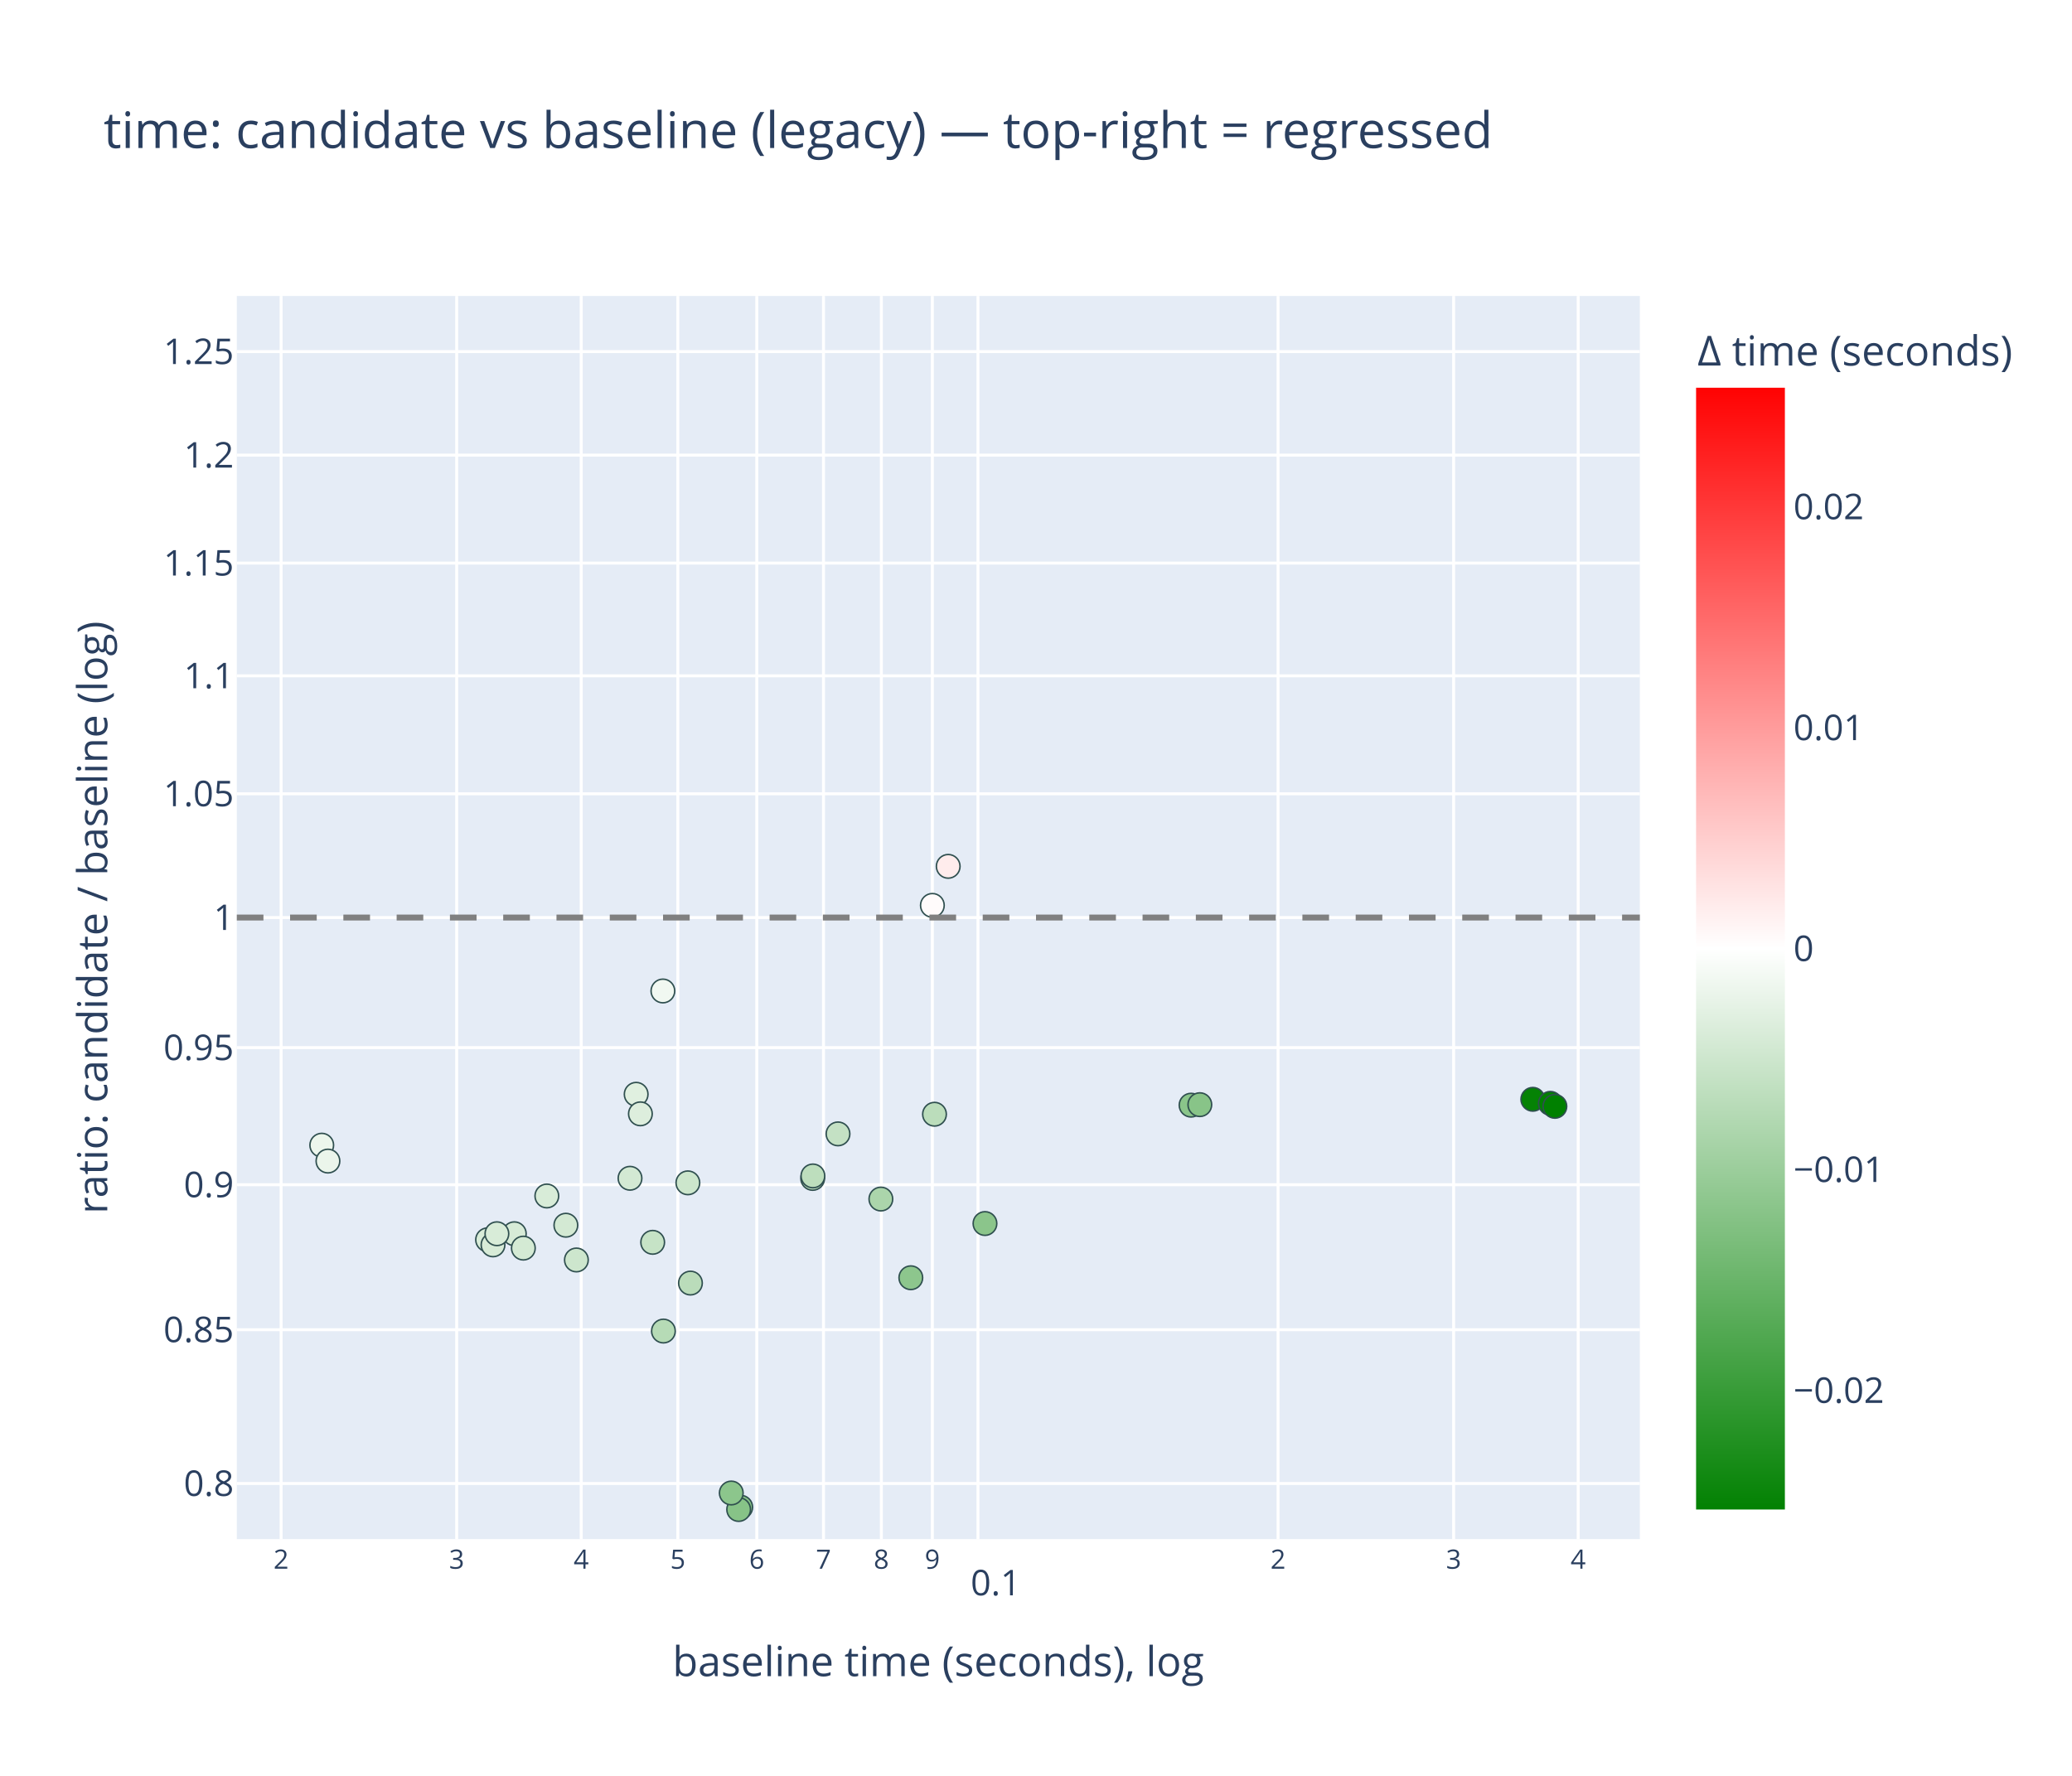
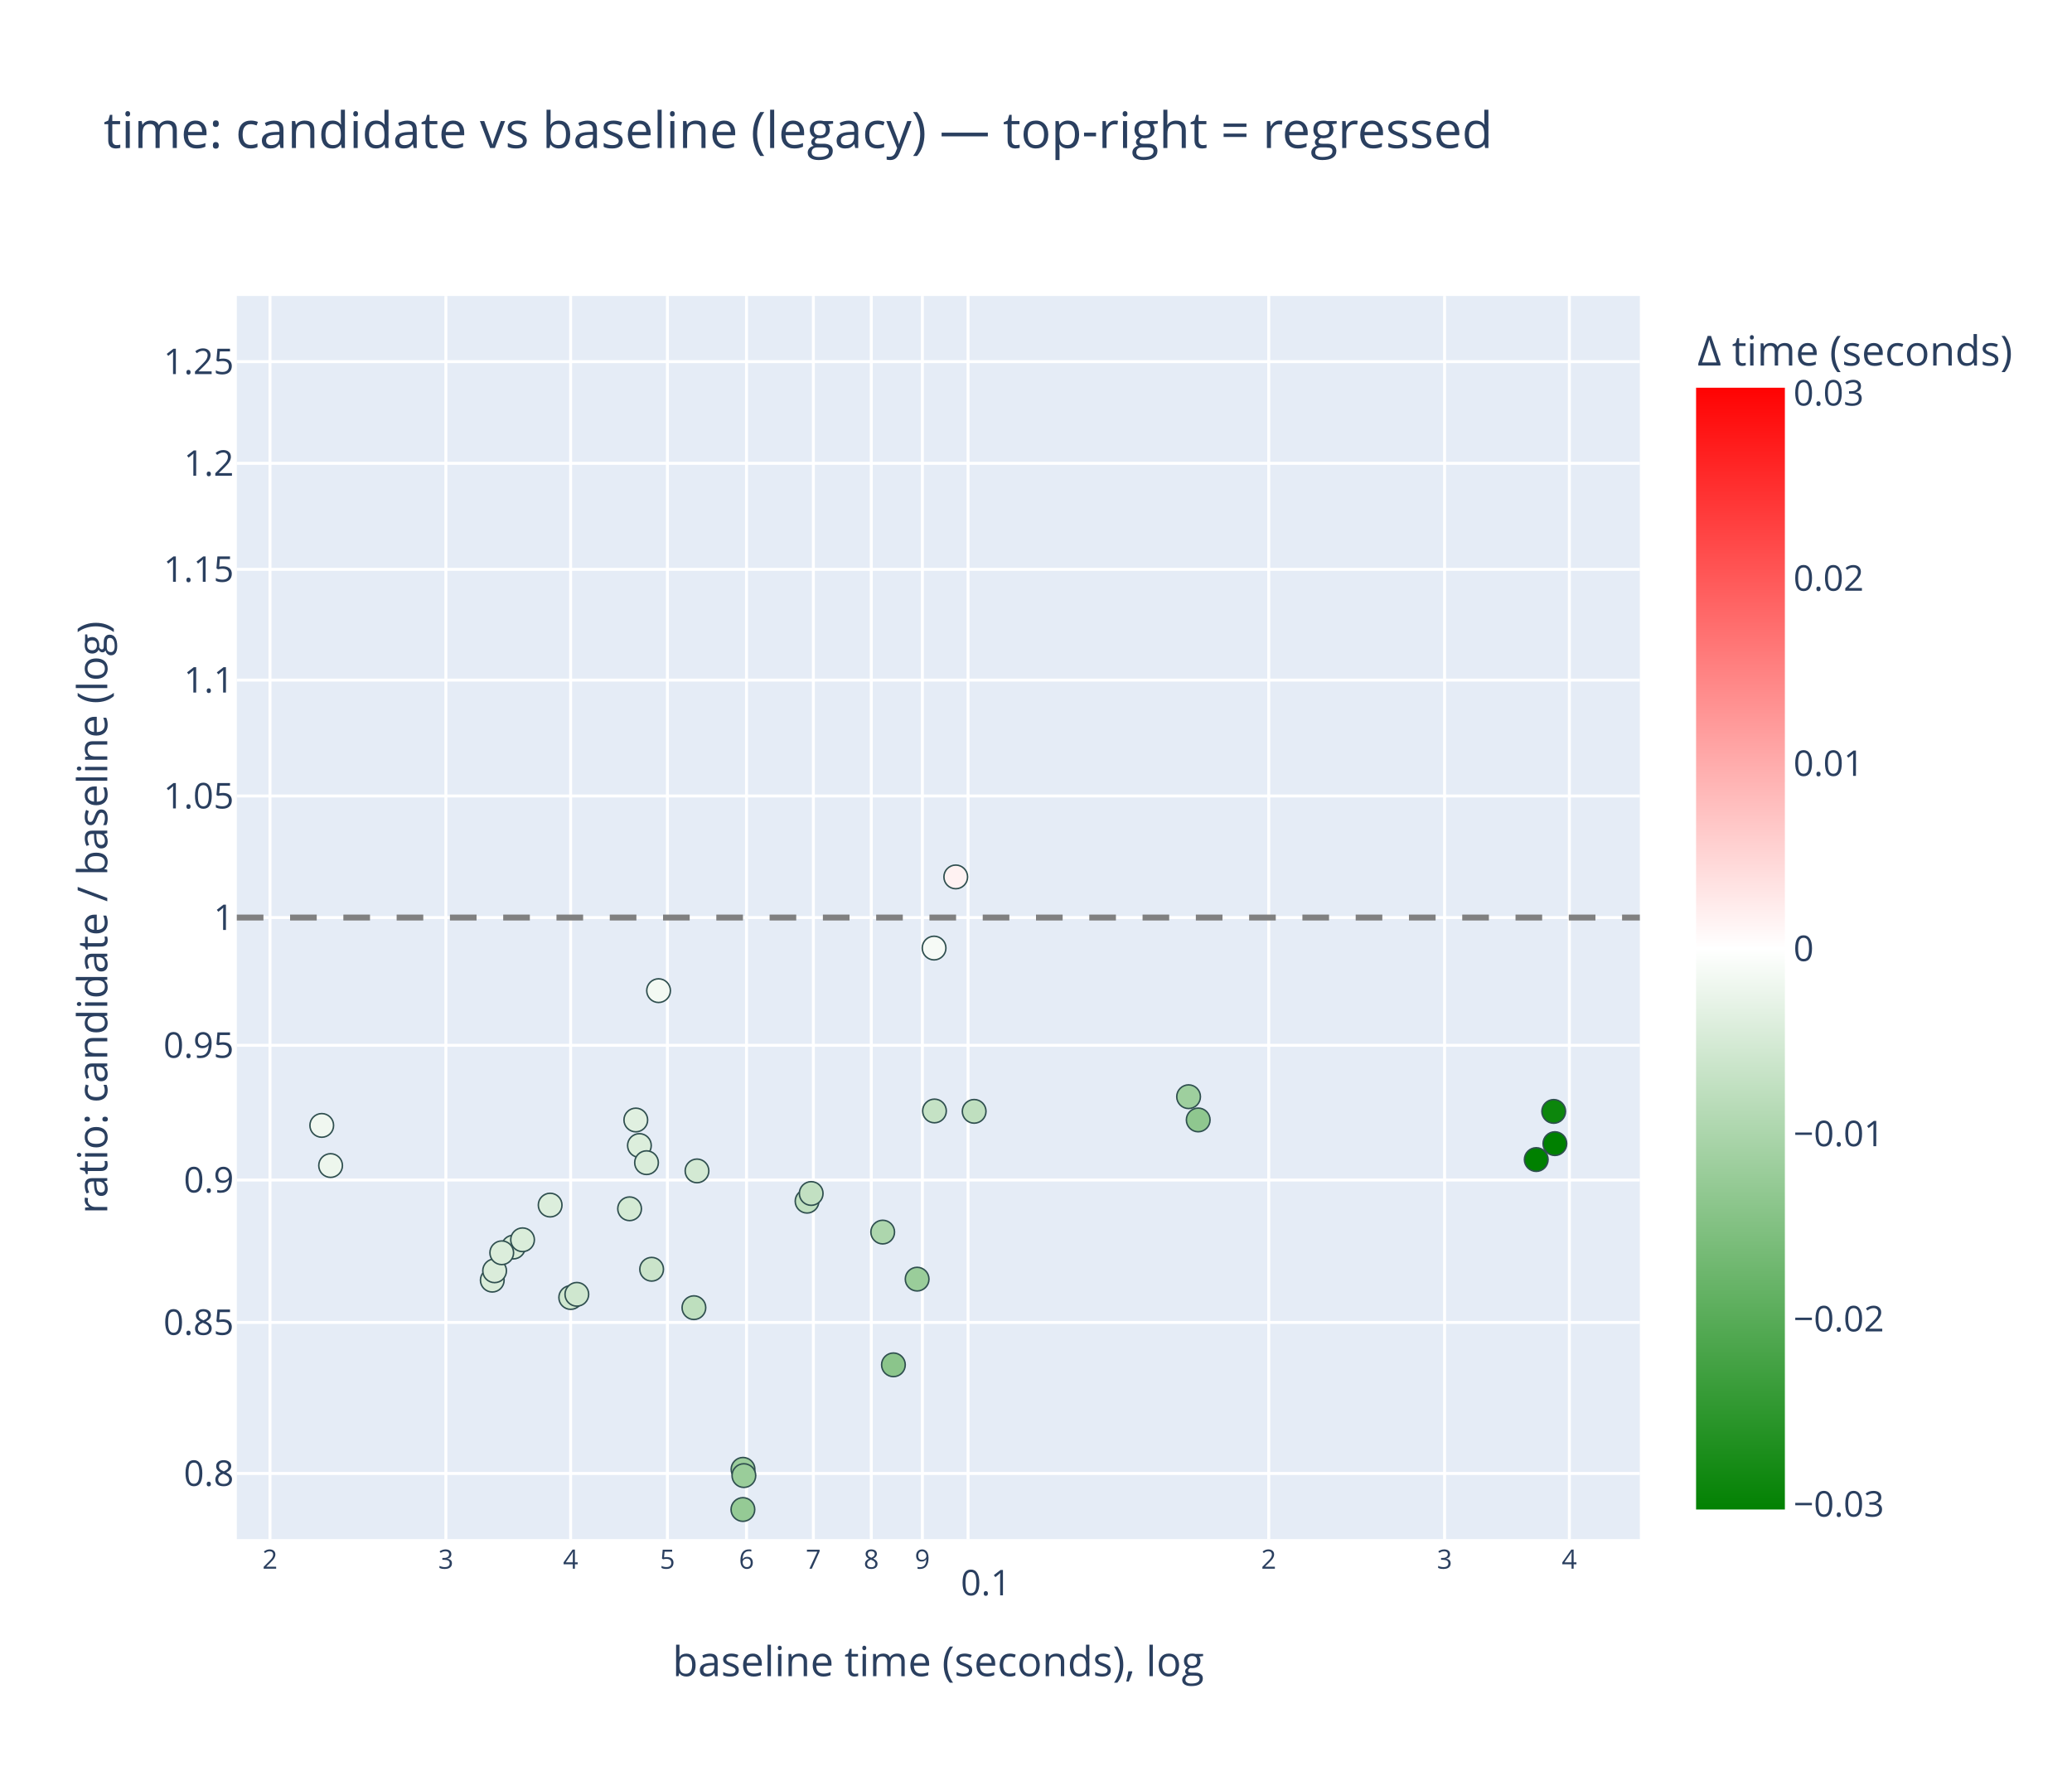
<svg xmlns="http://www.w3.org/2000/svg" class="main-svg" width="700" height="600" style="" viewBox="0 0 700 600">
  <rect x="0" y="0" width="700" height="600" style="fill: rgb(255, 255, 255); fill-opacity: 1;" />
-   <defs id="defs-ce1086">
+   <defs id="defs-7f80a4">
    <g class="clips">
-       <clipPath id="clipce1086xyplot" class="plotclip">
+       <clipPath id="clip7f80a4xyplot" class="plotclip">
        <rect width="474" height="420" />
      </clipPath>
-       <clipPath class="axesclip" id="clipce1086x">
+       <clipPath class="axesclip" id="clip7f80a4x">
        <rect x="80" y="0" width="474" height="600" />
      </clipPath>
-       <clipPath class="axesclip" id="clipce1086y">
+       <clipPath class="axesclip" id="clip7f80a4y">
        <rect x="0" y="100" width="700" height="420" />
      </clipPath>
-       <clipPath class="axesclip" id="clipce1086xy">
+       <clipPath class="axesclip" id="clip7f80a4xy">
        <rect x="80" y="100" width="474" height="420" />
      </clipPath>
    </g>
    <g class="gradients">
-       <linearGradient x1="0" y1="1" x2="0" y2="0" gradientUnits="objectBoundingBox" id="gce1086-cbcoloraxis">
+       <linearGradient x1="0" y1="1" x2="0" y2="0" gradientUnits="objectBoundingBox" id="g7f80a4-cbcoloraxis">
        <stop offset="0%" stop-color="rgb(0, 128, 0)" stop-opacity="1" />
        <stop offset="50%" stop-color="rgb(255, 255, 255)" stop-opacity="1" />
        <stop offset="100%" stop-color="rgb(255, 0, 0)" stop-opacity="1" />
      </linearGradient>
    </g>
    <g class="patterns" />
  </defs>
  <g class="bglayer">
    <rect class="bg" x="80" y="100" width="474" height="420" style="fill: rgb(229, 236, 246); fill-opacity: 1; stroke-width: 0;" />
  </g>
  <g class="layer-below">
    <g class="imagelayer" />
    <g class="shapelayer" />
  </g>
  <g class="cartesianlayer">
    <g class="subplot xy">
      <g class="layer-subplot">
        <g class="shapelayer" />
        <g class="imagelayer" />
      </g>
      <g class="minor-gridlayer">
        <g class="x" />
        <g class="y" />
      </g>
      <g class="gridlayer">
        <g class="x">
-           <path class="xgrid crisp" transform="translate(94.97,0)" d="M0,100v420" style="stroke: rgb(255, 255, 255); stroke-opacity: 1; stroke-width: 1px;" />
-           <path class="xgrid crisp" transform="translate(154.28,0)" d="M0,100v420" style="stroke: rgb(255, 255, 255); stroke-opacity: 1; stroke-width: 1px;" />
-           <path class="xgrid crisp" transform="translate(196.36,0)" d="M0,100v420" style="stroke: rgb(255, 255, 255); stroke-opacity: 1; stroke-width: 1px;" />
-           <path class="xgrid crisp" transform="translate(229,0)" d="M0,100v420" style="stroke: rgb(255, 255, 255); stroke-opacity: 1; stroke-width: 1px;" />
-           <path class="xgrid crisp" transform="translate(255.67,0)" d="M0,100v420" style="stroke: rgb(255, 255, 255); stroke-opacity: 1; stroke-width: 1px;" />
-           <path class="xgrid crisp" transform="translate(278.21,0)" d="M0,100v420" style="stroke: rgb(255, 255, 255); stroke-opacity: 1; stroke-width: 1px;" />
-           <path class="xgrid crisp" transform="translate(297.75,0)" d="M0,100v420" style="stroke: rgb(255, 255, 255); stroke-opacity: 1; stroke-width: 1px;" />
-           <path class="xgrid crisp" transform="translate(314.98,0)" d="M0,100v420" style="stroke: rgb(255, 255, 255); stroke-opacity: 1; stroke-width: 1px;" />
-           <path class="xgrid crisp" transform="translate(330.39,0)" d="M0,100v420" style="stroke: rgb(255, 255, 255); stroke-opacity: 1; stroke-width: 1px;" />
-           <path class="xgrid crisp" transform="translate(431.78,0)" d="M0,100v420" style="stroke: rgb(255, 255, 255); stroke-opacity: 1; stroke-width: 1px;" />
-           <path class="xgrid crisp" transform="translate(491.09,0)" d="M0,100v420" style="stroke: rgb(255, 255, 255); stroke-opacity: 1; stroke-width: 1px;" />
-           <path class="xgrid crisp" transform="translate(533.17,0)" d="M0,100v420" style="stroke: rgb(255, 255, 255); stroke-opacity: 1; stroke-width: 1px;" />
+           <path class="xgrid crisp" transform="translate(91.21,0)" d="M0,100v420" style="stroke: rgb(255, 255, 255); stroke-opacity: 1; stroke-width: 1px;" />
+           <path class="xgrid crisp" transform="translate(150.63,0)" d="M0,100v420" style="stroke: rgb(255, 255, 255); stroke-opacity: 1; stroke-width: 1px;" />
+           <path class="xgrid crisp" transform="translate(192.78,0)" d="M0,100v420" style="stroke: rgb(255, 255, 255); stroke-opacity: 1; stroke-width: 1px;" />
+           <path class="xgrid crisp" transform="translate(225.48,0)" d="M0,100v420" style="stroke: rgb(255, 255, 255); stroke-opacity: 1; stroke-width: 1px;" />
+           <path class="xgrid crisp" transform="translate(252.2,0)" d="M0,100v420" style="stroke: rgb(255, 255, 255); stroke-opacity: 1; stroke-width: 1px;" />
+           <path class="xgrid crisp" transform="translate(274.78,0)" d="M0,100v420" style="stroke: rgb(255, 255, 255); stroke-opacity: 1; stroke-width: 1px;" />
+           <path class="xgrid crisp" transform="translate(294.35,0)" d="M0,100v420" style="stroke: rgb(255, 255, 255); stroke-opacity: 1; stroke-width: 1px;" />
+           <path class="xgrid crisp" transform="translate(311.61,0)" d="M0,100v420" style="stroke: rgb(255, 255, 255); stroke-opacity: 1; stroke-width: 1px;" />
+           <path class="xgrid crisp" transform="translate(327.05,0)" d="M0,100v420" style="stroke: rgb(255, 255, 255); stroke-opacity: 1; stroke-width: 1px;" />
+           <path class="xgrid crisp" transform="translate(428.62,0)" d="M0,100v420" style="stroke: rgb(255, 255, 255); stroke-opacity: 1; stroke-width: 1px;" />
+           <path class="xgrid crisp" transform="translate(488.03,0)" d="M0,100v420" style="stroke: rgb(255, 255, 255); stroke-opacity: 1; stroke-width: 1px;" />
+           <path class="xgrid crisp" transform="translate(530.19,0)" d="M0,100v420" style="stroke: rgb(255, 255, 255); stroke-opacity: 1; stroke-width: 1px;" />
        </g>
        <g class="y">
-           <path class="ygrid crisp" transform="translate(0,501.21)" d="M80,0h474" style="stroke: rgb(255, 255, 255); stroke-opacity: 1; stroke-width: 1px;" />
-           <path class="ygrid crisp" transform="translate(0,449.26)" d="M80,0h474" style="stroke: rgb(255, 255, 255); stroke-opacity: 1; stroke-width: 1px;" />
-           <path class="ygrid crisp" transform="translate(0,400.28)" d="M80,0h474" style="stroke: rgb(255, 255, 255); stroke-opacity: 1; stroke-width: 1px;" />
-           <path class="ygrid crisp" transform="translate(0,353.95)" d="M80,0h474" style="stroke: rgb(255, 255, 255); stroke-opacity: 1; stroke-width: 1px;" />
+           <path class="ygrid crisp" transform="translate(0,497.82)" d="M80,0h474" style="stroke: rgb(255, 255, 255); stroke-opacity: 1; stroke-width: 1px;" />
+           <path class="ygrid crisp" transform="translate(0,446.79)" d="M80,0h474" style="stroke: rgb(255, 255, 255); stroke-opacity: 1; stroke-width: 1px;" />
+           <path class="ygrid crisp" transform="translate(0,398.68)" d="M80,0h474" style="stroke: rgb(255, 255, 255); stroke-opacity: 1; stroke-width: 1px;" />
+           <path class="ygrid crisp" transform="translate(0,353.17)" d="M80,0h474" style="stroke: rgb(255, 255, 255); stroke-opacity: 1; stroke-width: 1px;" />
          <path class="ygrid crisp" transform="translate(0,310)" d="M80,0h474" style="stroke: rgb(255, 255, 255); stroke-opacity: 1; stroke-width: 1px;" />
-           <path class="ygrid crisp" transform="translate(0,268.19)" d="M80,0h474" style="stroke: rgb(255, 255, 255); stroke-opacity: 1; stroke-width: 1px;" />
-           <path class="ygrid crisp" transform="translate(0,228.33)" d="M80,0h474" style="stroke: rgb(255, 255, 255); stroke-opacity: 1; stroke-width: 1px;" />
-           <path class="ygrid crisp" transform="translate(0,190.24)" d="M80,0h474" style="stroke: rgb(255, 255, 255); stroke-opacity: 1; stroke-width: 1px;" />
-           <path class="ygrid crisp" transform="translate(0,153.77)" d="M80,0h474" style="stroke: rgb(255, 255, 255); stroke-opacity: 1; stroke-width: 1px;" />
-           <path class="ygrid crisp" transform="translate(0,118.79)" d="M80,0h474" style="stroke: rgb(255, 255, 255); stroke-opacity: 1; stroke-width: 1px;" />
+           <path class="ygrid crisp" transform="translate(0,268.93)" d="M80,0h474" style="stroke: rgb(255, 255, 255); stroke-opacity: 1; stroke-width: 1px;" />
+           <path class="ygrid crisp" transform="translate(0,229.78)" d="M80,0h474" style="stroke: rgb(255, 255, 255); stroke-opacity: 1; stroke-width: 1px;" />
+           <path class="ygrid crisp" transform="translate(0,192.36)" d="M80,0h474" style="stroke: rgb(255, 255, 255); stroke-opacity: 1; stroke-width: 1px;" />
+           <path class="ygrid crisp" transform="translate(0,156.54)" d="M80,0h474" style="stroke: rgb(255, 255, 255); stroke-opacity: 1; stroke-width: 1px;" />
+           <path class="ygrid crisp" transform="translate(0,122.18)" d="M80,0h474" style="stroke: rgb(255, 255, 255); stroke-opacity: 1; stroke-width: 1px;" />
        </g>
      </g>
      <g class="zerolinelayer" />
      <g class="layer-between">
        <g class="shapelayer" />
        <g class="imagelayer" />
      </g>
      <path class="xlines-below" />
      <path class="ylines-below" />
      <g class="overlines-below" />
      <g class="xaxislayer-below" />
      <g class="yaxislayer-below" />
      <g class="overaxes-below" />
      <g class="overplot">
-         <g class="xy" transform="translate(80,100)" clip-path="url(#clipce1086xyplot)">
+         <g class="xy" transform="translate(80,100)" clip-path="url(#clip7f80a4xyplot)">
          <g class="scatterlayer mlayer">
-             <g class="trace scatter trace83611e" style="stroke-miterlimit: 2; opacity: 1;">
+             <g class="trace scatter trace9bad7f" style="stroke-miterlimit: 2; opacity: 1;">
              <g class="fills" />
              <g class="errorbars" />
              <g class="lines" />
              <g class="points">
-                 <path class="point" transform="translate(217.59,305.11)" d="M4,0A4,4 0 1,1 0,-4A4,4 0 0,1 4,0Z" style="opacity: 1; stroke-width: 0.5px; fill: rgb(171, 213, 171); fill-opacity: 1; stroke: rgb(47, 79, 79); stroke-opacity: 1;" />
-                 <path class="point" transform="translate(227.71,331.7)" d="M4,0A4,4 0 1,1 0,-4A4,4 0 0,1 4,0Z" style="opacity: 1; stroke-width: 0.5px; fill: rgb(141, 198, 141); fill-opacity: 1; stroke: rgb(47, 79, 79); stroke-opacity: 1;" />
-                 <path class="point" transform="translate(235.71,276.45)" d="M4,0A4,4 0 1,1 0,-4A4,4 0 0,1 4,0Z" style="opacity: 1; stroke-width: 0.5px; fill: rgb(187, 221, 187); fill-opacity: 1; stroke: rgb(47, 79, 79); stroke-opacity: 1;" />
-                 <path class="point" transform="translate(252.76,313.38)" d="M4,0A4,4 0 1,1 0,-4A4,4 0 0,1 4,0Z" style="opacity: 1; stroke-width: 0.5px; fill: rgb(139, 197, 139); fill-opacity: 1; stroke: rgb(47, 79, 79); stroke-opacity: 1;" />
-                 <path class="point" transform="translate(28.7,286.91)" d="M4,0A4,4 0 1,1 0,-4A4,4 0 0,1 4,0Z" style="opacity: 1; stroke-width: 0.5px; fill: rgb(236, 246, 236); fill-opacity: 1; stroke: rgb(47, 79, 79); stroke-opacity: 1;" />
-                 <path class="point" transform="translate(30.79,292.28)" d="M4,0A4,4 0 1,1 0,-4A4,4 0 0,1 4,0Z" style="opacity: 1; stroke-width: 0.5px; fill: rgb(235, 245, 235); fill-opacity: 1; stroke: rgb(47, 79, 79); stroke-opacity: 1;" />
-                 <path class="point" transform="translate(140.5,319.73)" d="M4,0A4,4 0 1,1 0,-4A4,4 0 0,1 4,0Z" style="opacity: 1; stroke-width: 0.5px; fill: rgb(198, 227, 198); fill-opacity: 1; stroke: rgb(47, 79, 79); stroke-opacity: 1;" />
-                 <path class="point" transform="translate(143.95,234.81)" d="M4,0A4,4 0 1,1 0,-4A4,4 0 0,1 4,0Z" style="opacity: 1; stroke-width: 0.5px; fill: rgb(241, 248, 241); fill-opacity: 1; stroke: rgb(47, 79, 79); stroke-opacity: 1;" />
-                 <path class="point" transform="translate(194.55,298.14)" d="M4,0A4,4 0 1,1 0,-4A4,4 0 0,1 4,0Z" style="opacity: 1; stroke-width: 0.5px; fill: rgb(188, 222, 188); fill-opacity: 1; stroke: rgb(47, 79, 79); stroke-opacity: 1;" />
-                 <path class="point" transform="translate(194.63,297.3)" d="M4,0A4,4 0 1,1 0,-4A4,4 0 0,1 4,0Z" style="opacity: 1; stroke-width: 0.5px; fill: rgb(189, 222, 189); fill-opacity: 1; stroke: rgb(47, 79, 79); stroke-opacity: 1;" />
-                 <path class="point" transform="translate(322.38,273.39)" d="M4,0A4,4 0 1,1 0,-4A4,4 0 0,1 4,0Z" style="opacity: 1; stroke-width: 0.5px; fill: rgb(138, 197, 138); fill-opacity: 1; stroke: rgb(47, 79, 79); stroke-opacity: 1;" />
-                 <path class="point" transform="translate(325.35,273.22)" d="M4,0A4,4 0 1,1 0,-4A4,4 0 0,1 4,0Z" style="opacity: 1; stroke-width: 0.5px; fill: rgb(136, 196, 136); fill-opacity: 1; stroke: rgb(47, 79, 79); stroke-opacity: 1;" />
-                 <path class="point" transform="translate(134.92,269.71)" d="M4,0A4,4 0 1,1 0,-4A4,4 0 0,1 4,0Z" style="opacity: 1; stroke-width: 0.5px; fill: rgb(224, 240, 224); fill-opacity: 1; stroke: rgb(47, 79, 79); stroke-opacity: 1;" />
-                 <path class="point" transform="translate(136.35,276.32)" d="M4,0A4,4 0 1,1 0,-4A4,4 0 0,1 4,0Z" style="opacity: 1; stroke-width: 0.5px; fill: rgb(221, 238, 221); fill-opacity: 1; stroke: rgb(47, 79, 79); stroke-opacity: 1;" />
-                 <path class="point" transform="translate(111.17,313.95)" d="M4,0A4,4 0 1,1 0,-4A4,4 0 0,1 4,0Z" style="opacity: 1; stroke-width: 0.5px; fill: rgb(211, 233, 211); fill-opacity: 1; stroke: rgb(47, 79, 79); stroke-opacity: 1;" />
-                 <path class="point" transform="translate(114.73,325.69)" d="M4,0A4,4 0 1,1 0,-4A4,4 0 0,1 4,0Z" style="opacity: 1; stroke-width: 0.5px; fill: rgb(205, 230, 205); fill-opacity: 1; stroke: rgb(47, 79, 79); stroke-opacity: 1;" />
-                 <path class="point" transform="translate(132.84,298.09)" d="M4,0A4,4 0 1,1 0,-4A4,4 0 0,1 4,0Z" style="opacity: 1; stroke-width: 0.5px; fill: rgb(211, 233, 211); fill-opacity: 1; stroke: rgb(47, 79, 79); stroke-opacity: 1;" />
-                 <path class="point" transform="translate(153.26,333.5)" d="M4,0A4,4 0 1,1 0,-4A4,4 0 0,1 4,0Z" style="opacity: 1; stroke-width: 0.5px; fill: rgb(186, 220, 186); fill-opacity: 1; stroke: rgb(47, 79, 79); stroke-opacity: 1;" />
-                 <path class="point" transform="translate(234.99,205.89)" d="M4,0A4,4 0 1,1 0,-4A4,4 0 0,1 4,0Z" style="opacity: 1; stroke-width: 0.5px; fill: rgb(255, 251, 251); fill-opacity: 1; stroke: rgb(47, 79, 79); stroke-opacity: 1;" />
-                 <path class="point" transform="translate(240.34,192.7)" d="M4,0A4,4 0 1,1 0,-4A4,4 0 0,1 4,0Z" style="opacity: 1; stroke-width: 0.5px; fill: rgb(255, 236, 236); fill-opacity: 1; stroke: rgb(47, 79, 79); stroke-opacity: 1;" />
-                 <path class="point" transform="translate(93.76,316.83)" d="M4,0A4,4 0 1,1 0,-4A4,4 0 0,1 4,0Z" style="opacity: 1; stroke-width: 0.5px; fill: rgb(215, 235, 215); fill-opacity: 1; stroke: rgb(47, 79, 79); stroke-opacity: 1;" />
-                 <path class="point" transform="translate(104.74,304.07)" d="M4,0A4,4 0 1,1 0,-4A4,4 0 0,1 4,0Z" style="opacity: 1; stroke-width: 0.5px; fill: rgb(216, 236, 216); fill-opacity: 1; stroke: rgb(47, 79, 79); stroke-opacity: 1;" />
-                 <path class="point" transform="translate(144.13,349.71)" d="M4,0A4,4 0 1,1 0,-4A4,4 0 0,1 4,0Z" style="opacity: 1; stroke-width: 0.5px; fill: rgb(182, 219, 182); fill-opacity: 1; stroke: rgb(47, 79, 79); stroke-opacity: 1;" />
-                 <path class="point" transform="translate(170.25,409.22)" d="M4,0A4,4 0 1,1 0,-4A4,4 0 0,1 4,0Z" style="opacity: 1; stroke-width: 0.5px; fill: rgb(135, 195, 135); fill-opacity: 1; stroke: rgb(47, 79, 79); stroke-opacity: 1;" />
-                 <path class="point" transform="translate(169.55,410)" d="M4,0A4,4 0 1,1 0,-4A4,4 0 0,1 4,0Z" style="opacity: 1; stroke-width: 0.5px; fill: rgb(135, 195, 135); fill-opacity: 1; stroke: rgb(47, 79, 79); stroke-opacity: 1;" />
-                 <path class="point" transform="translate(167.05,404.42)" d="M4,0A4,4 0 1,1 0,-4A4,4 0 0,1 4,0Z" style="opacity: 1; stroke-width: 0.5px; fill: rgb(140, 198, 140); fill-opacity: 1; stroke: rgb(47, 79, 79); stroke-opacity: 1;" />
-                 <path class="point" transform="translate(437.84,271.41)" d="M4,0A4,4 0 1,1 0,-4A4,4 0 0,1 4,0Z" style="opacity: 1; stroke-width: 0.5px; fill: rgb(5, 130, 5); fill-opacity: 1; stroke: rgb(47, 79, 79); stroke-opacity: 1;" />
-                 <path class="point" transform="translate(443.78,272.77)" d="M4,0A4,4 0 1,1 0,-4A4,4 0 0,1 4,0Z" style="opacity: 1; stroke-width: 0.5px; fill: rgb(0, 128, 0); fill-opacity: 1; stroke: rgb(47, 79, 79); stroke-opacity: 1;" />
-                 <path class="point" transform="translate(445.3,273.79)" d="M4,0A4,4 0 1,1 0,-4A4,4 0 0,1 4,0Z" style="opacity: 1; stroke-width: 0.5px; fill: rgb(0, 128, 0); fill-opacity: 1; stroke: rgb(47, 79, 79); stroke-opacity: 1;" />
-                 <path class="point" transform="translate(84.72,318.87)" d="M4,0A4,4 0 1,1 0,-4A4,4 0 0,1 4,0Z" style="opacity: 1; stroke-width: 0.5px; fill: rgb(216, 236, 216); fill-opacity: 1; stroke: rgb(47, 79, 79); stroke-opacity: 1;" />
-                 <path class="point" transform="translate(86.56,320.59)" d="M4,0A4,4 0 1,1 0,-4A4,4 0 0,1 4,0Z" style="opacity: 1; stroke-width: 0.5px; fill: rgb(215, 235, 215); fill-opacity: 1; stroke: rgb(47, 79, 79); stroke-opacity: 1;" />
-                 <path class="point" transform="translate(87.87,316.83)" d="M4,0A4,4 0 1,1 0,-4A4,4 0 0,1 4,0Z" style="opacity: 1; stroke-width: 0.5px; fill: rgb(216, 236, 216); fill-opacity: 1; stroke: rgb(47, 79, 79); stroke-opacity: 1;" />
-                 <path class="point" transform="translate(96.81,321.69)" d="M4,0A4,4 0 1,1 0,-4A4,4 0 0,1 4,0Z" style="opacity: 1; stroke-width: 0.5px; fill: rgb(212, 234, 212); fill-opacity: 1; stroke: rgb(47, 79, 79); stroke-opacity: 1;" />
-                 <path class="point" transform="translate(152.39,299.63)" d="M4,0A4,4 0 1,1 0,-4A4,4 0 0,1 4,0Z" style="opacity: 1; stroke-width: 0.5px; fill: rgb(204, 230, 204); fill-opacity: 1; stroke: rgb(47, 79, 79); stroke-opacity: 1;" />
-                 <path class="point" transform="translate(203.11,283.09)" d="M4,0A4,4 0 1,1 0,-4A4,4 0 0,1 4,0Z" style="opacity: 1; stroke-width: 0.5px; fill: rgb(196, 225, 196); fill-opacity: 1; stroke: rgb(47, 79, 79); stroke-opacity: 1;" />
+                 <path class="point" transform="translate(218.21,316.27)" d="M4,0A4,4 0 1,1 0,-4A4,4 0 0,1 4,0Z" style="opacity: 1; stroke-width: 0.5px; fill: rgb(173, 214, 173); fill-opacity: 1; stroke: rgb(47, 79, 79); stroke-opacity: 1;" />
+                 <path class="point" transform="translate(229.84,332.17)" d="M4,0A4,4 0 1,1 0,-4A4,4 0 0,1 4,0Z" style="opacity: 1; stroke-width: 0.5px; fill: rgb(154, 205, 154); fill-opacity: 1; stroke: rgb(47, 79, 79); stroke-opacity: 1;" />
+                 <path class="point" transform="translate(235.7,275.35)" d="M4,0A4,4 0 1,1 0,-4A4,4 0 0,1 4,0Z" style="opacity: 1; stroke-width: 0.5px; fill: rgb(197, 226, 197); fill-opacity: 1; stroke: rgb(47, 79, 79); stroke-opacity: 1;" />
+                 <path class="point" transform="translate(249.11,275.48)" d="M4,0A4,4 0 1,1 0,-4A4,4 0 0,1 4,0Z" style="opacity: 1; stroke-width: 0.5px; fill: rgb(191, 223, 191); fill-opacity: 1; stroke: rgb(47, 79, 79); stroke-opacity: 1;" />
+                 <path class="point" transform="translate(28.7,280.23)" d="M4,0A4,4 0 1,1 0,-4A4,4 0 0,1 4,0Z" style="opacity: 1; stroke-width: 0.5px; fill: rgb(240, 247, 240); fill-opacity: 1; stroke: rgb(47, 79, 79); stroke-opacity: 1;" />
+                 <path class="point" transform="translate(31.69,293.79)" d="M4,0A4,4 0 1,1 0,-4A4,4 0 0,1 4,0Z" style="opacity: 1; stroke-width: 0.5px; fill: rgb(237, 246, 237); fill-opacity: 1; stroke: rgb(47, 79, 79); stroke-opacity: 1;" />
+                 <path class="point" transform="translate(140.15,328.83)" d="M4,0A4,4 0 1,1 0,-4A4,4 0 0,1 4,0Z" style="opacity: 1; stroke-width: 0.5px; fill: rgb(202, 228, 202); fill-opacity: 1; stroke: rgb(47, 79, 79); stroke-opacity: 1;" />
+                 <path class="point" transform="translate(142.49,234.7)" d="M4,0A4,4 0 1,1 0,-4A4,4 0 0,1 4,0Z" style="opacity: 1; stroke-width: 0.5px; fill: rgb(243, 249, 243); fill-opacity: 1; stroke: rgb(47, 79, 79); stroke-opacity: 1;" />
+                 <path class="point" transform="translate(192.65,305.84)" d="M4,0A4,4 0 1,1 0,-4A4,4 0 0,1 4,0Z" style="opacity: 1; stroke-width: 0.5px; fill: rgb(192, 224, 192); fill-opacity: 1; stroke: rgb(47, 79, 79); stroke-opacity: 1;" />
+                 <path class="point" transform="translate(194.05,303.23)" d="M4,0A4,4 0 1,1 0,-4A4,4 0 0,1 4,0Z" style="opacity: 1; stroke-width: 0.5px; fill: rgb(194, 224, 194); fill-opacity: 1; stroke: rgb(47, 79, 79); stroke-opacity: 1;" />
+                 <path class="point" transform="translate(321.55,270.53)" d="M4,0A4,4 0 1,1 0,-4A4,4 0 0,1 4,0Z" style="opacity: 1; stroke-width: 0.5px; fill: rgb(158, 207, 158); fill-opacity: 1; stroke: rgb(47, 79, 79); stroke-opacity: 1;" />
+                 <path class="point" transform="translate(324.8,278.38)" d="M4,0A4,4 0 1,1 0,-4A4,4 0 0,1 4,0Z" style="opacity: 1; stroke-width: 0.5px; fill: rgb(143, 199, 143); fill-opacity: 1; stroke: rgb(47, 79, 79); stroke-opacity: 1;" />
+                 <path class="point" transform="translate(134.8,278.4)" d="M4,0A4,4 0 1,1 0,-4A4,4 0 0,1 4,0Z" style="opacity: 1; stroke-width: 0.5px; fill: rgb(224, 240, 224); fill-opacity: 1; stroke: rgb(47, 79, 79); stroke-opacity: 1;" />
+                 <path class="point" transform="translate(136.02,287.02)" d="M4,0A4,4 0 1,1 0,-4A4,4 0 0,1 4,0Z" style="opacity: 1; stroke-width: 0.5px; fill: rgb(220, 238, 220); fill-opacity: 1; stroke: rgb(47, 79, 79); stroke-opacity: 1;" />
+                 <path class="point" transform="translate(112.81,338.38)" d="M4,0A4,4 0 1,1 0,-4A4,4 0 0,1 4,0Z" style="opacity: 1; stroke-width: 0.5px; fill: rgb(207, 231, 207); fill-opacity: 1; stroke: rgb(47, 79, 79); stroke-opacity: 1;" />
+                 <path class="point" transform="translate(114.88,337.3)" d="M4,0A4,4 0 1,1 0,-4A4,4 0 0,1 4,0Z" style="opacity: 1; stroke-width: 0.5px; fill: rgb(207, 231, 207); fill-opacity: 1; stroke: rgb(47, 79, 79); stroke-opacity: 1;" />
+                 <path class="point" transform="translate(132.7,308.4)" d="M4,0A4,4 0 1,1 0,-4A4,4 0 0,1 4,0Z" style="opacity: 1; stroke-width: 0.5px; fill: rgb(212, 234, 212); fill-opacity: 1; stroke: rgb(47, 79, 79); stroke-opacity: 1;" />
+                 <path class="point" transform="translate(154.43,341.81)" d="M4,0A4,4 0 1,1 0,-4A4,4 0 0,1 4,0Z" style="opacity: 1; stroke-width: 0.5px; fill: rgb(190, 223, 190); fill-opacity: 1; stroke: rgb(47, 79, 79); stroke-opacity: 1;" />
+                 <path class="point" transform="translate(235.57,220.31)" d="M4,0A4,4 0 1,1 0,-4A4,4 0 0,1 4,0Z" style="opacity: 1; stroke-width: 0.5px; fill: rgb(246, 250, 246); fill-opacity: 1; stroke: rgb(47, 79, 79); stroke-opacity: 1;" />
+                 <path class="point" transform="translate(242.89,196.27)" d="M4,0A4,4 0 1,1 0,-4A4,4 0 0,1 4,0Z" style="opacity: 1; stroke-width: 0.5px; fill: rgb(255, 242, 242); fill-opacity: 1; stroke: rgb(47, 79, 79); stroke-opacity: 1;" />
+                 <path class="point" transform="translate(93.45,321.33)" d="M4,0A4,4 0 1,1 0,-4A4,4 0 0,1 4,0Z" style="opacity: 1; stroke-width: 0.5px; fill: rgb(218, 237, 218); fill-opacity: 1; stroke: rgb(47, 79, 79); stroke-opacity: 1;" />
+                 <path class="point" transform="translate(105.86,307.15)" d="M4,0A4,4 0 1,1 0,-4A4,4 0 0,1 4,0Z" style="opacity: 1; stroke-width: 0.5px; fill: rgb(220, 238, 220); fill-opacity: 1; stroke: rgb(47, 79, 79); stroke-opacity: 1;" />
+                 <path class="point" transform="translate(138.42,292.82)" d="M4,0A4,4 0 1,1 0,-4A4,4 0 0,1 4,0Z" style="opacity: 1; stroke-width: 0.5px; fill: rgb(217, 236, 217); fill-opacity: 1; stroke: rgb(47, 79, 79); stroke-opacity: 1;" />
+                 <path class="point" transform="translate(171.02,396.42)" d="M4,0A4,4 0 1,1 0,-4A4,4 0 0,1 4,0Z" style="opacity: 1; stroke-width: 0.5px; fill: rgb(155, 205, 155); fill-opacity: 1; stroke: rgb(47, 79, 79); stroke-opacity: 1;" />
+                 <path class="point" transform="translate(171.31,398.54)" d="M4,0A4,4 0 1,1 0,-4A4,4 0 0,1 4,0Z" style="opacity: 1; stroke-width: 0.5px; fill: rgb(154, 205, 154); fill-opacity: 1; stroke: rgb(47, 79, 79); stroke-opacity: 1;" />
+                 <path class="point" transform="translate(170.98,410)" d="M4,0A4,4 0 1,1 0,-4A4,4 0 0,1 4,0Z" style="opacity: 1; stroke-width: 0.5px; fill: rgb(149, 202, 149); fill-opacity: 1; stroke: rgb(47, 79, 79); stroke-opacity: 1;" />
+                 <path class="point" transform="translate(439,291.77)" d="M4,0A4,4 0 1,1 0,-4A4,4 0 0,1 4,0Z" style="opacity: 1; stroke-width: 0.5px; fill: rgb(0, 128, 0); fill-opacity: 1; stroke: rgb(47, 79, 79); stroke-opacity: 1;" />
+                 <path class="point" transform="translate(445.3,286.39)" d="M4,0A4,4 0 1,1 0,-4A4,4 0 0,1 4,0Z" style="opacity: 1; stroke-width: 0.5px; fill: rgb(0, 128, 0); fill-opacity: 1; stroke: rgb(47, 79, 79); stroke-opacity: 1;" />
+                 <path class="point" transform="translate(444.9,275.5)" d="M4,0A4,4 0 1,1 0,-4A4,4 0 0,1 4,0Z" style="opacity: 1; stroke-width: 0.5px; fill: rgb(12, 134, 12); fill-opacity: 1; stroke: rgb(47, 79, 79); stroke-opacity: 1;" />
+                 <path class="point" transform="translate(86.31,332.52)" d="M4,0A4,4 0 1,1 0,-4A4,4 0 0,1 4,0Z" style="opacity: 1; stroke-width: 0.5px; fill: rgb(217, 236, 217); fill-opacity: 1; stroke: rgb(47, 79, 79); stroke-opacity: 1;" />
+                 <path class="point" transform="translate(87.1,329.35)" d="M4,0A4,4 0 1,1 0,-4A4,4 0 0,1 4,0Z" style="opacity: 1; stroke-width: 0.5px; fill: rgb(218, 236, 218); fill-opacity: 1; stroke: rgb(47, 79, 79); stroke-opacity: 1;" />
+                 <path class="point" transform="translate(89.51,323.26)" d="M4,0A4,4 0 1,1 0,-4A4,4 0 0,1 4,0Z" style="opacity: 1; stroke-width: 0.5px; fill: rgb(219, 237, 219); fill-opacity: 1; stroke: rgb(47, 79, 79); stroke-opacity: 1;" />
+                 <path class="point" transform="translate(96.54,318.87)" d="M4,0A4,4 0 1,1 0,-4A4,4 0 0,1 4,0Z" style="opacity: 1; stroke-width: 0.5px; fill: rgb(218, 237, 218); fill-opacity: 1; stroke: rgb(47, 79, 79); stroke-opacity: 1;" />
+                 <path class="point" transform="translate(155.47,295.6)" d="M4,0A4,4 0 1,1 0,-4A4,4 0 0,1 4,0Z" style="opacity: 1; stroke-width: 0.5px; fill: rgb(211, 233, 211); fill-opacity: 1; stroke: rgb(47, 79, 79); stroke-opacity: 1;" />
+                 <path class="point" transform="translate(221.83,361.12)" d="M4,0A4,4 0 1,1 0,-4A4,4 0 0,1 4,0Z" style="opacity: 1; stroke-width: 0.5px; fill: rgb(139, 197, 139); fill-opacity: 1; stroke: rgb(47, 79, 79); stroke-opacity: 1;" />
              </g>
              <g class="text" />
            </g>
          </g>
        </g>
      </g>
      <g class="zerolinelayer-above" />
      <path class="xlines-above crisp" d="M0,0" style="fill: none;" />
      <path class="ylines-above crisp" d="M0,0" style="fill: none;" />
      <g class="overlines-above" />
      <g class="xaxislayer-above">
        <g class="xtick">
-           <text text-anchor="middle" x="0" y="530" transform="translate(94.97,0)" style="font-family: 'Open Sans', verdana, arial, sans-serif; font-size: 9px; fill: rgb(42, 63, 95); fill-opacity: 1; white-space: pre;">2</text>
-         </g>
-         <g class="xtick">
-           <text text-anchor="middle" x="0" y="530" style="font-family: 'Open Sans', verdana, arial, sans-serif; font-size: 9px; fill: rgb(42, 63, 95); fill-opacity: 1; white-space: pre;" transform="translate(154.28,0)">3</text>
-         </g>
-         <g class="xtick">
-           <text text-anchor="middle" x="0" y="530" style="font-family: 'Open Sans', verdana, arial, sans-serif; font-size: 9px; fill: rgb(42, 63, 95); fill-opacity: 1; white-space: pre;" transform="translate(196.36,0)">4</text>
-         </g>
-         <g class="xtick">
-           <text text-anchor="middle" x="0" y="530" style="font-family: 'Open Sans', verdana, arial, sans-serif; font-size: 9px; fill: rgb(42, 63, 95); fill-opacity: 1; white-space: pre;" transform="translate(229,0)">5</text>
-         </g>
-         <g class="xtick">
-           <text text-anchor="middle" x="0" y="530" style="font-family: 'Open Sans', verdana, arial, sans-serif; font-size: 9px; fill: rgb(42, 63, 95); fill-opacity: 1; white-space: pre;" transform="translate(255.67,0)">6</text>
-         </g>
-         <g class="xtick">
-           <text text-anchor="middle" x="0" y="530" style="font-family: 'Open Sans', verdana, arial, sans-serif; font-size: 9px; fill: rgb(42, 63, 95); fill-opacity: 1; white-space: pre;" transform="translate(278.21,0)">7</text>
-         </g>
-         <g class="xtick">
-           <text text-anchor="middle" x="0" y="530" style="font-family: 'Open Sans', verdana, arial, sans-serif; font-size: 9px; fill: rgb(42, 63, 95); fill-opacity: 1; white-space: pre;" transform="translate(297.75,0)">8</text>
-         </g>
-         <g class="xtick">
-           <text text-anchor="middle" x="0" y="530" style="font-family: 'Open Sans', verdana, arial, sans-serif; font-size: 9px; fill: rgb(42, 63, 95); fill-opacity: 1; white-space: pre;" transform="translate(314.98,0)">9</text>
-         </g>
-         <g class="xtick">
-           <text text-anchor="middle" x="6" y="539" style="font-family: 'Open Sans', verdana, arial, sans-serif; font-size: 12px; fill: rgb(42, 63, 95); fill-opacity: 1; white-space: pre;" transform="translate(330.39,0)">0.1</text>
-         </g>
-         <g class="xtick">
-           <text text-anchor="middle" x="0" y="530" style="font-family: 'Open Sans', verdana, arial, sans-serif; font-size: 9px; fill: rgb(42, 63, 95); fill-opacity: 1; white-space: pre;" transform="translate(431.78,0)">2</text>
-         </g>
-         <g class="xtick">
-           <text text-anchor="middle" x="0" y="530" style="font-family: 'Open Sans', verdana, arial, sans-serif; font-size: 9px; fill: rgb(42, 63, 95); fill-opacity: 1; white-space: pre;" transform="translate(491.09,0)">3</text>
-         </g>
-         <g class="xtick">
-           <text text-anchor="middle" x="0" y="530" style="font-family: 'Open Sans', verdana, arial, sans-serif; font-size: 9px; fill: rgb(42, 63, 95); fill-opacity: 1; white-space: pre;" transform="translate(533.17,0)">4</text>
+           <text text-anchor="middle" x="0" y="530" transform="translate(91.21,0)" style="font-family: 'Open Sans', verdana, arial, sans-serif; font-size: 9px; fill: rgb(42, 63, 95); fill-opacity: 1; white-space: pre;">2</text>
+         </g>
+         <g class="xtick">
+           <text text-anchor="middle" x="0" y="530" style="font-family: 'Open Sans', verdana, arial, sans-serif; font-size: 9px; fill: rgb(42, 63, 95); fill-opacity: 1; white-space: pre;" transform="translate(150.63,0)">3</text>
+         </g>
+         <g class="xtick">
+           <text text-anchor="middle" x="0" y="530" style="font-family: 'Open Sans', verdana, arial, sans-serif; font-size: 9px; fill: rgb(42, 63, 95); fill-opacity: 1; white-space: pre;" transform="translate(192.78,0)">4</text>
+         </g>
+         <g class="xtick">
+           <text text-anchor="middle" x="0" y="530" style="font-family: 'Open Sans', verdana, arial, sans-serif; font-size: 9px; fill: rgb(42, 63, 95); fill-opacity: 1; white-space: pre;" transform="translate(225.48,0)">5</text>
+         </g>
+         <g class="xtick">
+           <text text-anchor="middle" x="0" y="530" style="font-family: 'Open Sans', verdana, arial, sans-serif; font-size: 9px; fill: rgb(42, 63, 95); fill-opacity: 1; white-space: pre;" transform="translate(252.2,0)">6</text>
+         </g>
+         <g class="xtick">
+           <text text-anchor="middle" x="0" y="530" style="font-family: 'Open Sans', verdana, arial, sans-serif; font-size: 9px; fill: rgb(42, 63, 95); fill-opacity: 1; white-space: pre;" transform="translate(274.78,0)">7</text>
+         </g>
+         <g class="xtick">
+           <text text-anchor="middle" x="0" y="530" style="font-family: 'Open Sans', verdana, arial, sans-serif; font-size: 9px; fill: rgb(42, 63, 95); fill-opacity: 1; white-space: pre;" transform="translate(294.35,0)">8</text>
+         </g>
+         <g class="xtick">
+           <text text-anchor="middle" x="0" y="530" style="font-family: 'Open Sans', verdana, arial, sans-serif; font-size: 9px; fill: rgb(42, 63, 95); fill-opacity: 1; white-space: pre;" transform="translate(311.61,0)">9</text>
+         </g>
+         <g class="xtick">
+           <text text-anchor="middle" x="6" y="539" style="font-family: 'Open Sans', verdana, arial, sans-serif; font-size: 12px; fill: rgb(42, 63, 95); fill-opacity: 1; white-space: pre;" transform="translate(327.05,0)">0.1</text>
+         </g>
+         <g class="xtick">
+           <text text-anchor="middle" x="0" y="530" style="font-family: 'Open Sans', verdana, arial, sans-serif; font-size: 9px; fill: rgb(42, 63, 95); fill-opacity: 1; white-space: pre;" transform="translate(428.62,0)">2</text>
+         </g>
+         <g class="xtick">
+           <text text-anchor="middle" x="0" y="530" style="font-family: 'Open Sans', verdana, arial, sans-serif; font-size: 9px; fill: rgb(42, 63, 95); fill-opacity: 1; white-space: pre;" transform="translate(488.03,0)">3</text>
+         </g>
+         <g class="xtick">
+           <text text-anchor="middle" x="0" y="530" style="font-family: 'Open Sans', verdana, arial, sans-serif; font-size: 9px; fill: rgb(42, 63, 95); fill-opacity: 1; white-space: pre;" transform="translate(530.19,0)">4</text>
        </g>
      </g>
      <g class="yaxislayer-above">
        <g class="ytick">
-           <text text-anchor="end" x="79" y="4.2" transform="translate(0,501.21)" style="font-family: 'Open Sans', verdana, arial, sans-serif; font-size: 12px; fill: rgb(42, 63, 95); fill-opacity: 1; white-space: pre;">0.8</text>
-         </g>
-         <g class="ytick">
-           <text text-anchor="end" x="79" y="4.2" style="font-family: 'Open Sans', verdana, arial, sans-serif; font-size: 12px; fill: rgb(42, 63, 95); fill-opacity: 1; white-space: pre;" transform="translate(0,449.26)">0.85</text>
-         </g>
-         <g class="ytick">
-           <text text-anchor="end" x="79" y="4.2" style="font-family: 'Open Sans', verdana, arial, sans-serif; font-size: 12px; fill: rgb(42, 63, 95); fill-opacity: 1; white-space: pre;" transform="translate(0,400.28)">0.9</text>
-         </g>
-         <g class="ytick">
-           <text text-anchor="end" x="79" y="4.2" style="font-family: 'Open Sans', verdana, arial, sans-serif; font-size: 12px; fill: rgb(42, 63, 95); fill-opacity: 1; white-space: pre;" transform="translate(0,353.95)">0.95</text>
+           <text text-anchor="end" x="79" y="4.2" transform="translate(0,497.82)" style="font-family: 'Open Sans', verdana, arial, sans-serif; font-size: 12px; fill: rgb(42, 63, 95); fill-opacity: 1; white-space: pre;">0.8</text>
+         </g>
+         <g class="ytick">
+           <text text-anchor="end" x="79" y="4.2" style="font-family: 'Open Sans', verdana, arial, sans-serif; font-size: 12px; fill: rgb(42, 63, 95); fill-opacity: 1; white-space: pre;" transform="translate(0,446.79)">0.85</text>
+         </g>
+         <g class="ytick">
+           <text text-anchor="end" x="79" y="4.2" style="font-family: 'Open Sans', verdana, arial, sans-serif; font-size: 12px; fill: rgb(42, 63, 95); fill-opacity: 1; white-space: pre;" transform="translate(0,398.68)">0.9</text>
+         </g>
+         <g class="ytick">
+           <text text-anchor="end" x="79" y="4.2" style="font-family: 'Open Sans', verdana, arial, sans-serif; font-size: 12px; fill: rgb(42, 63, 95); fill-opacity: 1; white-space: pre;" transform="translate(0,353.17)">0.95</text>
        </g>
        <g class="ytick">
          <text text-anchor="end" x="79" y="4.2" style="font-family: 'Open Sans', verdana, arial, sans-serif; font-size: 12px; fill: rgb(42, 63, 95); fill-opacity: 1; white-space: pre;" transform="translate(0,310)">1</text>
        </g>
        <g class="ytick">
-           <text text-anchor="end" x="79" y="4.2" style="font-family: 'Open Sans', verdana, arial, sans-serif; font-size: 12px; fill: rgb(42, 63, 95); fill-opacity: 1; white-space: pre;" transform="translate(0,268.19)">1.05</text>
-         </g>
-         <g class="ytick">
-           <text text-anchor="end" x="79" y="4.2" style="font-family: 'Open Sans', verdana, arial, sans-serif; font-size: 12px; fill: rgb(42, 63, 95); fill-opacity: 1; white-space: pre;" transform="translate(0,228.33)">1.1</text>
-         </g>
-         <g class="ytick">
-           <text text-anchor="end" x="79" y="4.2" style="font-family: 'Open Sans', verdana, arial, sans-serif; font-size: 12px; fill: rgb(42, 63, 95); fill-opacity: 1; white-space: pre;" transform="translate(0,190.24)">1.15</text>
-         </g>
-         <g class="ytick">
-           <text text-anchor="end" x="79" y="4.2" style="font-family: 'Open Sans', verdana, arial, sans-serif; font-size: 12px; fill: rgb(42, 63, 95); fill-opacity: 1; white-space: pre;" transform="translate(0,153.77)">1.2</text>
-         </g>
-         <g class="ytick">
-           <text text-anchor="end" x="79" y="4.2" style="font-family: 'Open Sans', verdana, arial, sans-serif; font-size: 12px; fill: rgb(42, 63, 95); fill-opacity: 1; white-space: pre;" transform="translate(0,118.79)">1.25</text>
+           <text text-anchor="end" x="79" y="4.2" style="font-family: 'Open Sans', verdana, arial, sans-serif; font-size: 12px; fill: rgb(42, 63, 95); fill-opacity: 1; white-space: pre;" transform="translate(0,268.93)">1.05</text>
+         </g>
+         <g class="ytick">
+           <text text-anchor="end" x="79" y="4.2" style="font-family: 'Open Sans', verdana, arial, sans-serif; font-size: 12px; fill: rgb(42, 63, 95); fill-opacity: 1; white-space: pre;" transform="translate(0,229.78)">1.1</text>
+         </g>
+         <g class="ytick">
+           <text text-anchor="end" x="79" y="4.2" style="font-family: 'Open Sans', verdana, arial, sans-serif; font-size: 12px; fill: rgb(42, 63, 95); fill-opacity: 1; white-space: pre;" transform="translate(0,192.36)">1.15</text>
+         </g>
+         <g class="ytick">
+           <text text-anchor="end" x="79" y="4.2" style="font-family: 'Open Sans', verdana, arial, sans-serif; font-size: 12px; fill: rgb(42, 63, 95); fill-opacity: 1; white-space: pre;" transform="translate(0,156.54)">1.2</text>
+         </g>
+         <g class="ytick">
+           <text text-anchor="end" x="79" y="4.2" style="font-family: 'Open Sans', verdana, arial, sans-serif; font-size: 12px; fill: rgb(42, 63, 95); fill-opacity: 1; white-space: pre;" transform="translate(0,122.18)">1.25</text>
        </g>
      </g>
      <g class="overaxes-above" />
    </g>
  </g>
  <g class="polarlayer" />
  <g class="smithlayer" />
  <g class="ternarylayer" />
  <g class="geolayer" />
  <g class="funnelarealayer" />
  <g class="pielayer" />
  <g class="iciclelayer" />
  <g class="treemaplayer" />
  <g class="sunburstlayer" />
  <g class="glimages" />
-   <defs id="topdefs-ce1086">
+   <defs id="topdefs-7f80a4">
    <g class="clips" />
  </defs>
  <g class="layer-above">
    <g class="imagelayer" />
    <g class="shapelayer">
-       <g class="shape-group" data-index="0" clip-path="url(#clipce1086y)">
+       <g class="shape-group" data-index="0" clip-path="url(#clip7f80a4y)">
        <path data-index="0" fill-rule="evenodd" d="M80,310L554,310" style="opacity: 1; stroke: rgb(128, 128, 128); stroke-opacity: 1; fill: rgb(0, 0, 0); fill-opacity: 0; stroke-dasharray: 9px, 9px; stroke-width: 2px;" />
      </g>
    </g>
  </g>
  <g class="infolayer">
    <g class="cbcoloraxis colorbar" transform="translate(80,100)">
      <rect class="cbbg" x="483" y="0" width="124.762" height="420" style="fill: rgb(0, 0, 0); fill-opacity: 0; stroke: rgb(68, 68, 68); stroke-opacity: 1; stroke-width: 0;" />
      <g class="cbfills" transform="translate(0,31)">
-         <rect class="cbfill gradient_filled" style="fill: url('#gce1086-cbcoloraxis');" x="493" y="0" width="30" height="379" />
+         <rect class="cbfill gradient_filled" style="fill: url('#g7f80a4-cbcoloraxis');" x="493" y="0" width="30" height="379" />
      </g>
      <g class="cblines" transform="translate(0,31)" />
      <g class="cbaxis crisp" transform="translate(0,-100)">
        <g class="ycbcoloraxistick">
-           <text text-anchor="start" x="525.9" y="4.2" transform="translate(0,469.78)" style="font-family: 'Open Sans', verdana, arial, sans-serif; font-size: 12px; fill: rgb(42, 63, 95); fill-opacity: 1; white-space: pre;">−0.02</text>
-         </g>
-         <g class="ycbcoloraxistick">
-           <text text-anchor="start" x="525.9" y="4.2" style="font-family: 'Open Sans', verdana, arial, sans-serif; font-size: 12px; fill: rgb(42, 63, 95); fill-opacity: 1; white-space: pre;" transform="translate(0,395.14)">−0.01</text>
+           <text text-anchor="start" x="525.9" y="4.2" transform="translate(0,508.19)" style="font-family: 'Open Sans', verdana, arial, sans-serif; font-size: 12px; fill: rgb(42, 63, 95); fill-opacity: 1; white-space: pre;">−0.03</text>
+         </g>
+         <g class="ycbcoloraxistick">
+           <text text-anchor="start" x="525.9" y="4.2" style="font-family: 'Open Sans', verdana, arial, sans-serif; font-size: 12px; fill: rgb(42, 63, 95); fill-opacity: 1; white-space: pre;" transform="translate(0,445.62)">−0.02</text>
+         </g>
+         <g class="ycbcoloraxistick">
+           <text text-anchor="start" x="525.9" y="4.2" style="font-family: 'Open Sans', verdana, arial, sans-serif; font-size: 12px; fill: rgb(42, 63, 95); fill-opacity: 1; white-space: pre;" transform="translate(0,383.06)">−0.01</text>
        </g>
        <g class="ycbcoloraxistick">
          <text text-anchor="start" x="525.9" y="4.2" style="font-family: 'Open Sans', verdana, arial, sans-serif; font-size: 12px; fill: rgb(42, 63, 95); fill-opacity: 1; white-space: pre;" transform="translate(0,320.5)">0</text>
        </g>
        <g class="ycbcoloraxistick">
-           <text text-anchor="start" x="525.9" y="4.2" style="font-family: 'Open Sans', verdana, arial, sans-serif; font-size: 12px; fill: rgb(42, 63, 95); fill-opacity: 1; white-space: pre;" transform="translate(0,245.86)">0.01</text>
-         </g>
-         <g class="ycbcoloraxistick">
-           <text text-anchor="start" x="525.9" y="4.2" style="font-family: 'Open Sans', verdana, arial, sans-serif; font-size: 12px; fill: rgb(42, 63, 95); fill-opacity: 1; white-space: pre;" transform="translate(0,171.22)">0.02</text>
+           <text text-anchor="start" x="525.9" y="4.2" style="font-family: 'Open Sans', verdana, arial, sans-serif; font-size: 12px; fill: rgb(42, 63, 95); fill-opacity: 1; white-space: pre;" transform="translate(0,257.94)">0.01</text>
+         </g>
+         <g class="ycbcoloraxistick">
+           <text text-anchor="start" x="525.9" y="4.2" style="font-family: 'Open Sans', verdana, arial, sans-serif; font-size: 12px; fill: rgb(42, 63, 95); fill-opacity: 1; white-space: pre;" transform="translate(0,195.38)">0.02</text>
+         </g>
+         <g class="ycbcoloraxistick">
+           <text text-anchor="start" x="525.9" y="4.2" style="font-family: 'Open Sans', verdana, arial, sans-serif; font-size: 12px; fill: rgb(42, 63, 95); fill-opacity: 1; white-space: pre;" transform="translate(0,132.81)">0.03</text>
        </g>
      </g>
      <g class="cbtitleunshift" transform="translate(-80,-100)">
        <g class="cbtitle" transform="">
          <text class="ycbcoloraxistitle" x="573.48" y="123.5" text-anchor="start" style="opacity: 1; font-family: 'Open Sans', verdana, arial, sans-serif; font-size: 14px; fill: rgb(42, 63, 95); fill-opacity: 1; white-space: pre;">Δ time (seconds)</text>
        </g>
      </g>
      <rect class="cboutline" x="493" y="31" width="30" height="379" style="stroke: rgb(68, 68, 68); stroke-opacity: 1; fill: none; stroke-width: 0;" />
    </g>
    <g class="g-gtitle">
      <text class="gtitle" x="35" y="50" text-anchor="start" dy="0em" style="opacity: 1; font-family: 'Open Sans', verdana, arial, sans-serif; font-size: 17px; fill: rgb(42, 63, 95); fill-opacity: 1; white-space: pre;">time: candidate vs baseline (legacy) — top-right = regressed</text>
    </g>
    <g class="g-xtitle">
      <text class="xtitle" x="317" y="566.3" text-anchor="middle" style="opacity: 1; font-family: 'Open Sans', verdana, arial, sans-serif; font-size: 14px; fill: rgb(42, 63, 95); fill-opacity: 1; white-space: pre;">baseline time (seconds), log</text>
    </g>
    <g class="g-ytitle">
      <text class="ytitle" transform="rotate(-90,36.24063,310)" x="36.241" y="310" text-anchor="middle" style="opacity: 1; font-family: 'Open Sans', verdana, arial, sans-serif; font-size: 14px; fill: rgb(42, 63, 95); fill-opacity: 1; white-space: pre;">ratio: candidate / baseline (log)</text>
    </g>
  </g>
</svg>
